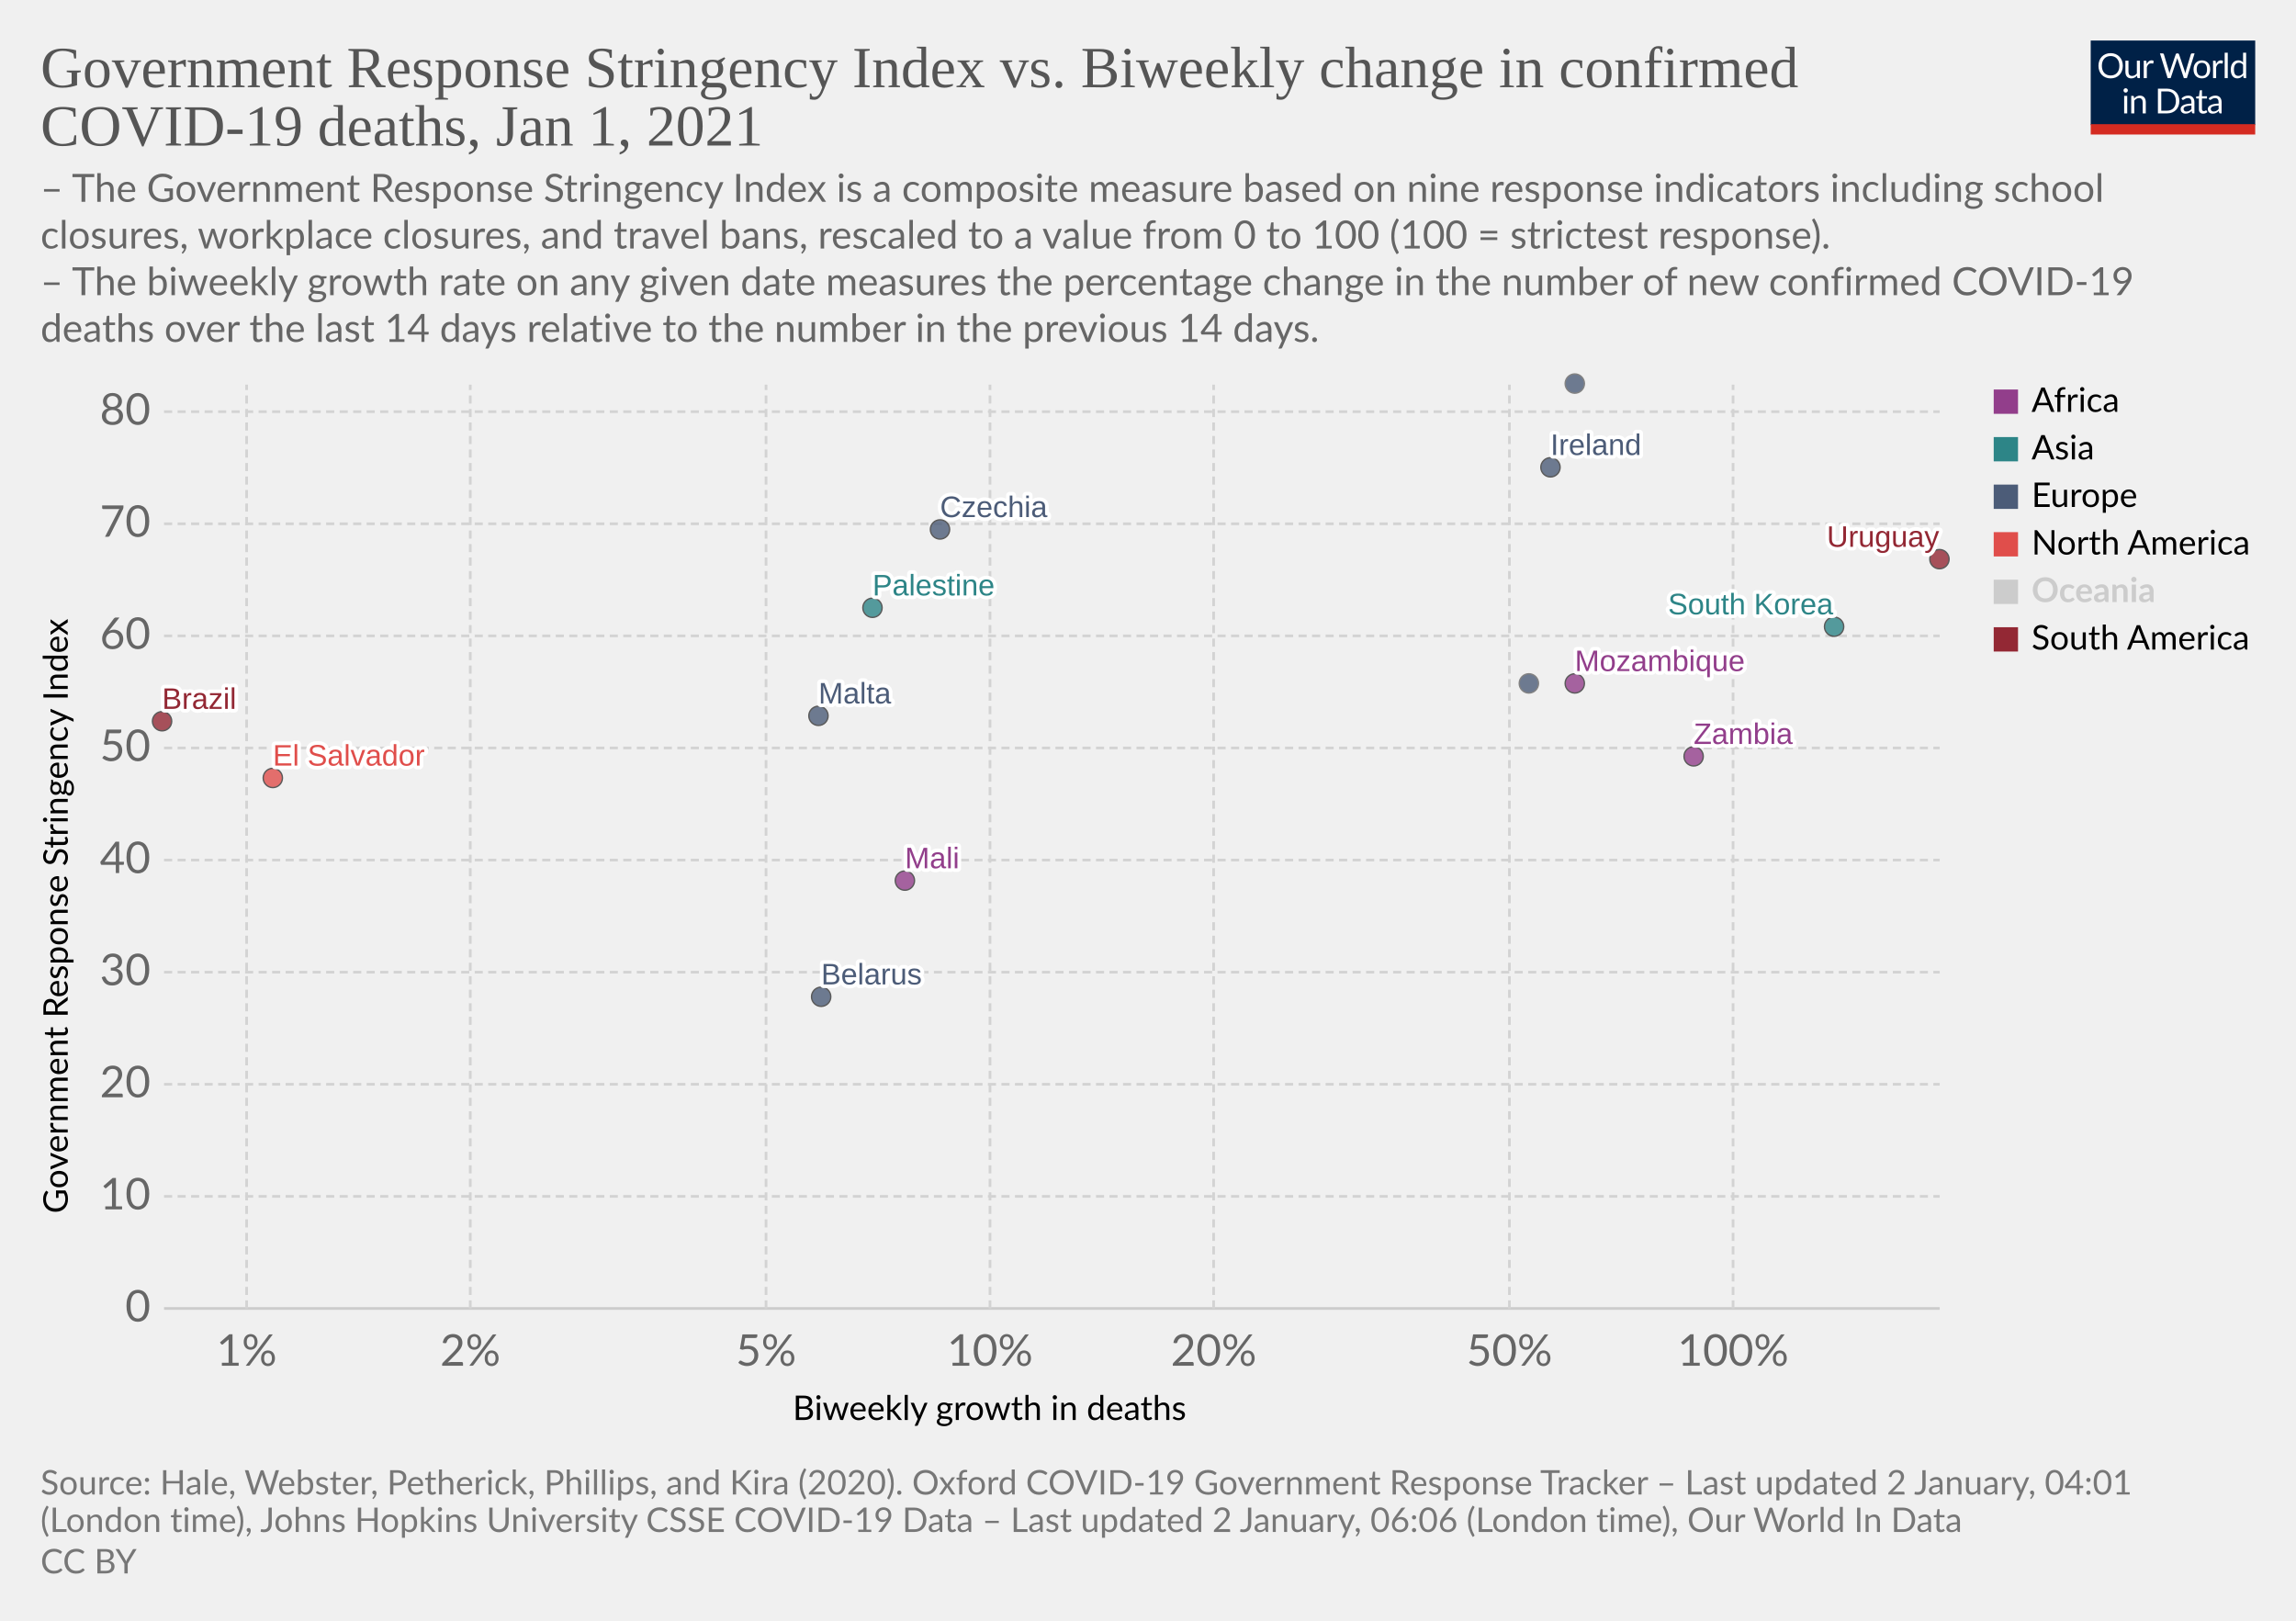
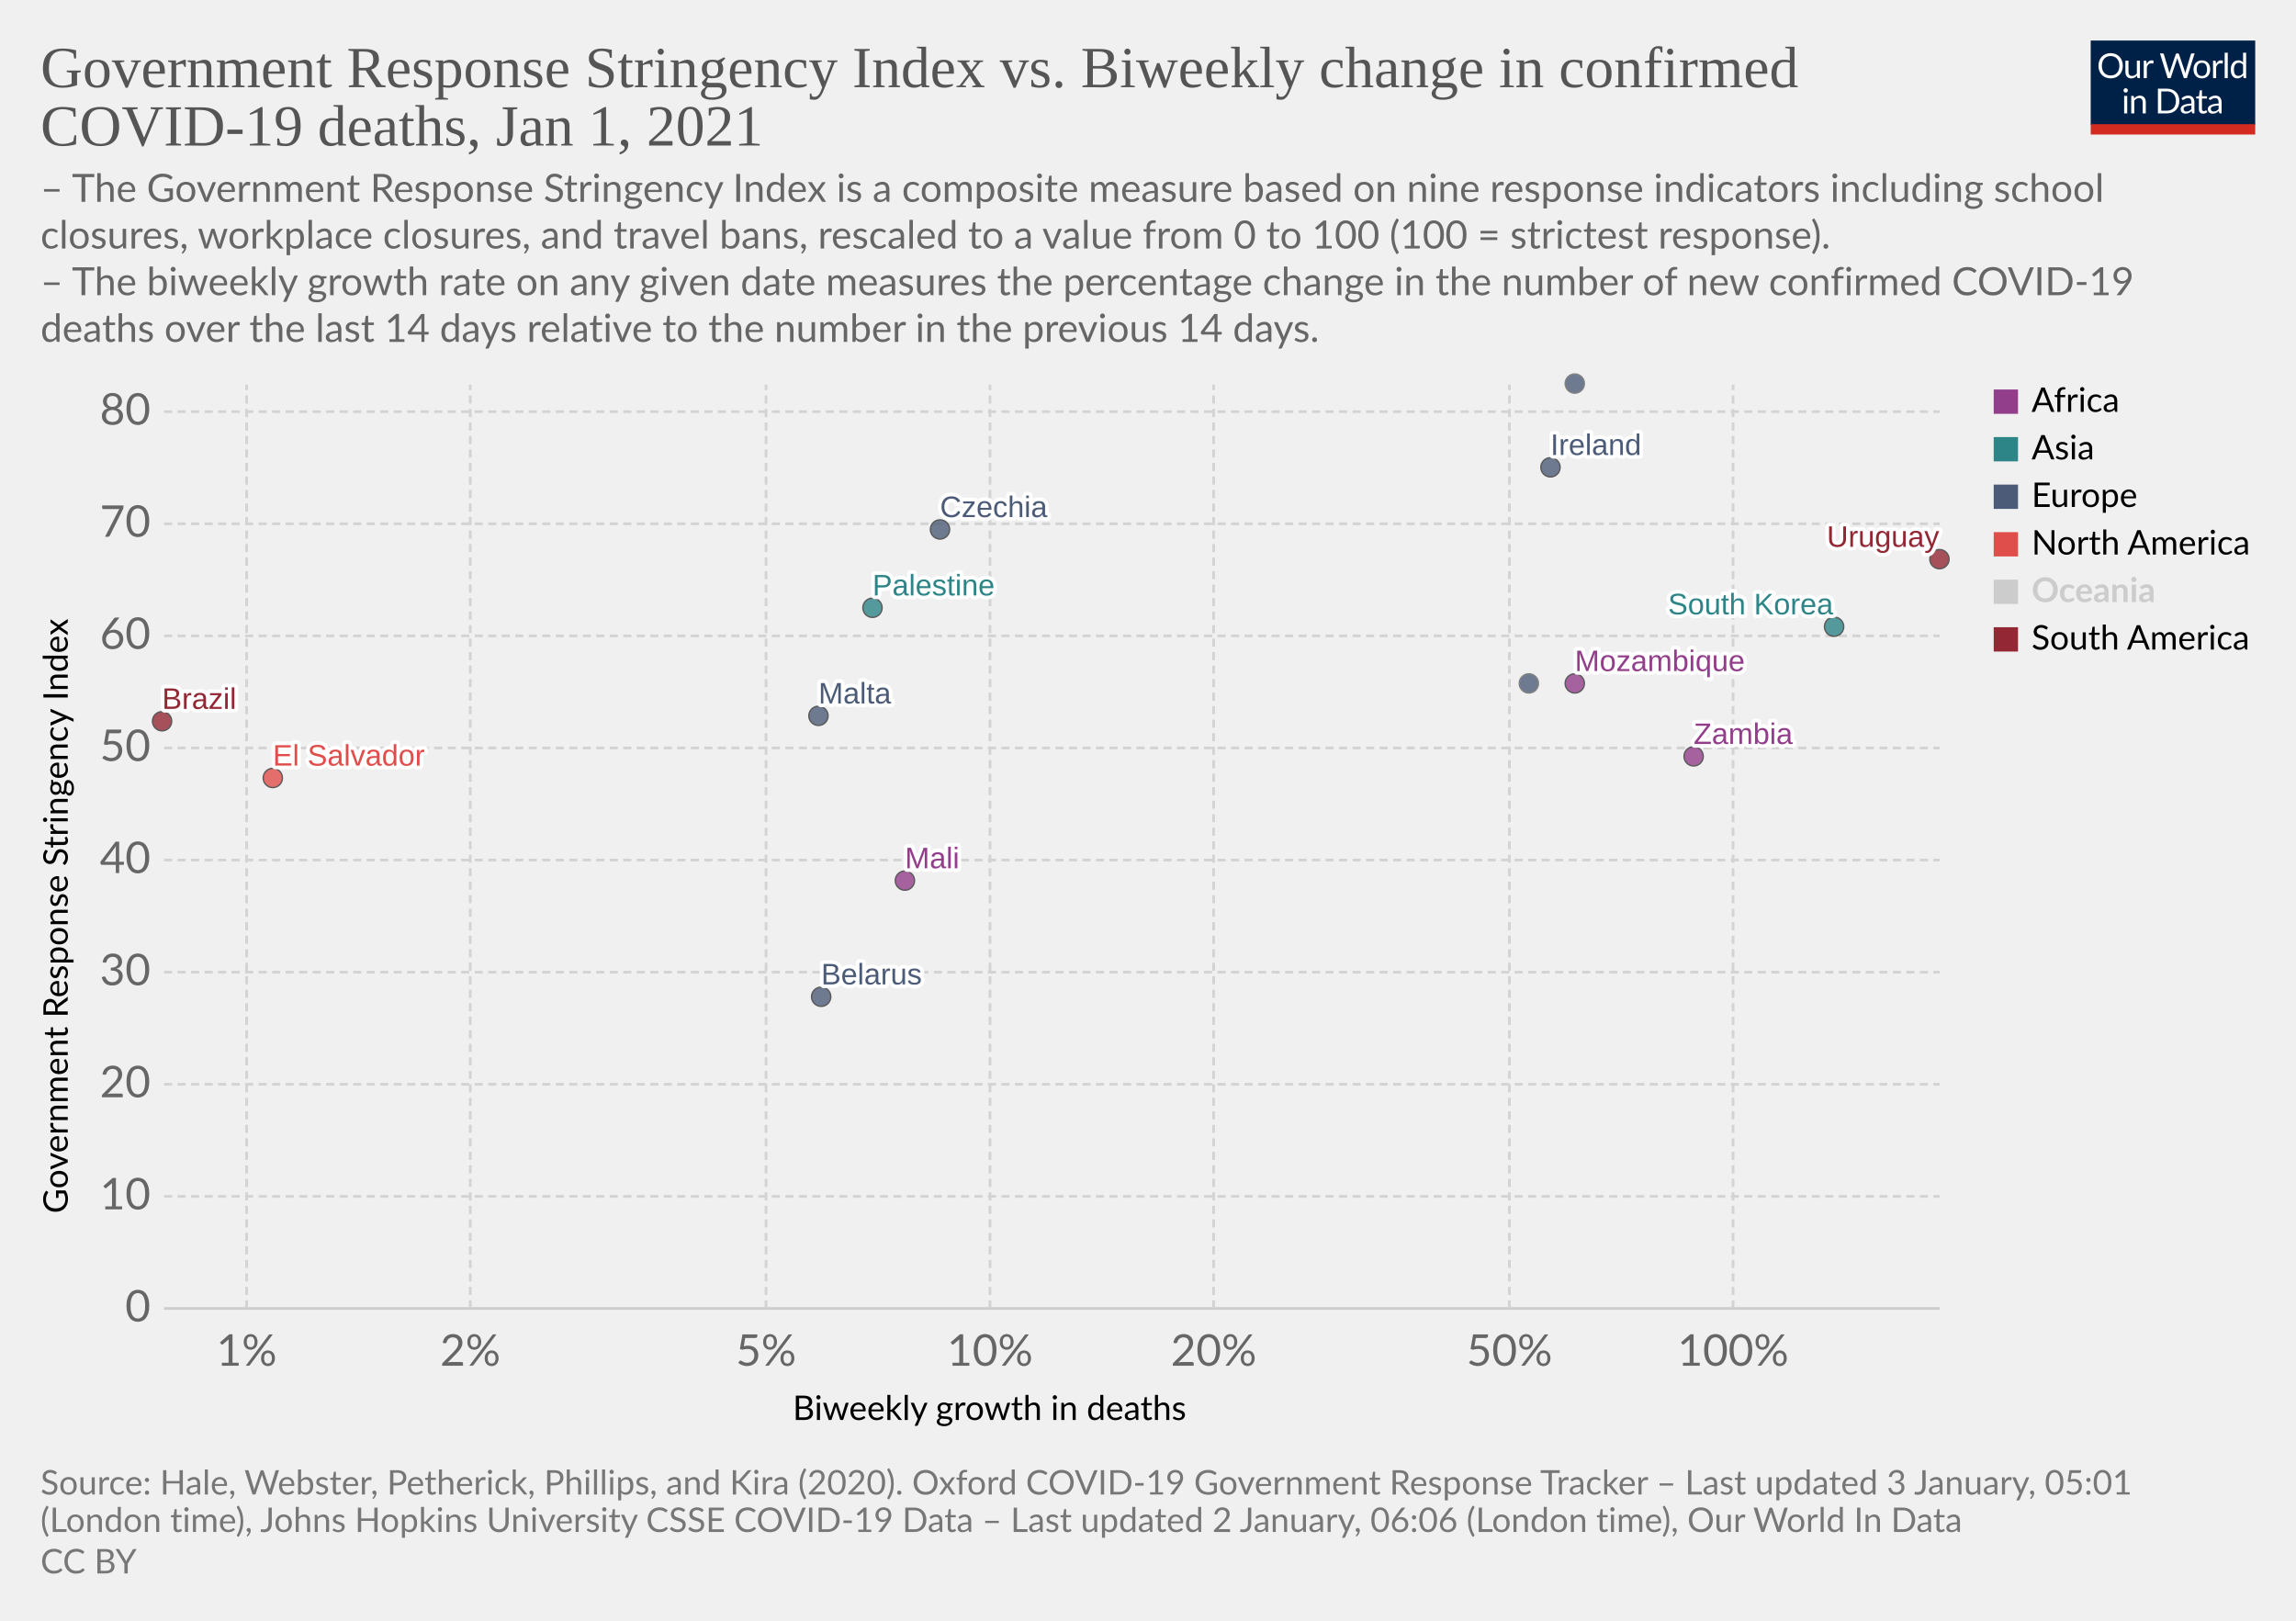
<svg xmlns="http://www.w3.org/2000/svg" version="1.1" style="background-color:#fff;-webkit-font-smoothing:antialiased" width="850" height="600" viewBox="0 0 850 600" font-family="Lato,'Helvetica Neue',Helvetica,Arial,sans-serif" font-size="18" text-rendering="optimizeLegibility">
  <g class="HeaderView">
    <g transform="matrix(.29 0 0 .29 774 15)">
      <svg width="210" height="120" viewBox="0 0 210 120" fill="none">
        <g clip-path="url(#clip0)">
          <path d="M0 0h210v107.89H0V0z" fill="#002147" />
          <path d="M40.98 32.25c0 2.36-.38 4.53-1.12 6.51a14.26 14.26 0 01-8.1 8.4c-1.9.78-4.02 1.17-6.34 1.17a16.6 16.6 0 01-6.33-1.17 14.31 14.31 0 01-8.08-8.4 18.29 18.29 0 01-1.12-6.51c0-2.36.38-4.53 1.12-6.5a14.32 14.32 0 018.07-8.44c1.92-.8 4.03-1.19 6.34-1.19 2.32 0 4.43.4 6.34 1.19 1.92.8 3.56 1.9 4.93 3.34a14.87 14.87 0 013.17 5.1 18.1 18.1 0 011.12 6.5zm-4.38 0c0-1.94-.26-3.68-.8-5.22a10.91 10.91 0 00-2.24-3.89 9.68 9.68 0 00-3.52-2.46 11.95 11.95 0 00-4.62-.86c-1.68 0-3.21.28-4.6.86a9.88 9.88 0 00-3.54 2.46 10.91 10.91 0 00-2.24 3.9c-.53 1.53-.8 3.27-.8 5.2 0 1.94.27 3.68.8 5.22a11.17 11.17 0 002.24 3.9 10.01 10.01 0 003.55 2.44c1.38.56 2.9.83 4.6.83 1.7 0 3.24-.27 4.61-.83a9.8 9.8 0 003.52-2.44 11.17 11.17 0 002.25-3.9c.53-1.54.8-3.28.8-5.21zm26.22-6.54V48H60.5c-.56 0-.9-.27-1.05-.81l-.31-2.4a12.45 12.45 0 01-3.26 2.6c-1.2.64-2.58.96-4.13.96-1.22 0-2.3-.2-3.24-.6a6.52 6.52 0 01-2.33-1.7 7.37 7.37 0 01-1.43-2.67c-.3-1.04-.46-2.2-.46-3.45V25.7h3.91v14.22c0 1.68.38 2.99 1.15 3.91.77.93 1.96 1.39 3.54 1.39 1.16 0 2.24-.27 3.23-.82a10.42 10.42 0 002.8-2.28V25.7h3.91zm8.61 4.47a9.94 9.94 0 012.6-3.56 5.64 5.64 0 013.76-1.3c.47 0 .92.05 1.34.15.44.1.83.27 1.17.49l-.3 2.92c-.09.37-.3.55-.66.55-.2 0-.5-.04-.9-.13a6.21 6.21 0 00-3.24.18c-.54.2-1.03.5-1.47.92-.42.4-.81.9-1.17 1.5-.33.58-.64 1.26-.92 2.02V48H67.7V25.71h2.25c.42 0 .72.08.88.25.16.16.27.44.33.83l.26 3.39zm61.16-13.7L122.75 48h-3.82l-7.99-24.05a21.95 21.95 0 01-.42-1.58 38.36 38.36 0 01-.44 1.58L102.05 48h-3.83L88.4 16.47h3.54c.38 0 .7.1.95.29.26.2.43.43.5.73l6.52 21.9c.1.4.2.83.28 1.28.1.46.2.94.29 1.46l.3-1.46c.12-.47.25-.9.38-1.27l7.41-21.91c.1-.25.26-.48.51-.69.27-.22.58-.33.95-.33h1.23c.38 0 .69.1.92.29.24.2.41.43.53.73l7.4 21.9a28.4 28.4 0 01.68 2.62 29.52 29.52 0 01.52-2.61l6.54-21.91c.07-.27.23-.5.48-.7.27-.21.58-.32.95-.32h3.32zm9.35 8.88c1.63 0 3.1.27 4.4.82a9.43 9.43 0 015.46 5.94c.5 1.4.74 2.98.74 4.73 0 1.76-.25 3.34-.74 4.75a9.43 9.43 0 01-5.46 5.92c-1.3.52-2.77.79-4.4.79-1.64 0-3.12-.27-4.44-.8a9.42 9.42 0 01-3.35-2.3c-.92-1-1.63-2.2-2.13-3.61-.49-1.41-.73-3-.73-4.75s.24-3.33.73-4.73c.5-1.43 1.2-2.64 2.13-3.63a9.4 9.4 0 013.35-2.31c1.32-.55 2.8-.82 4.44-.82zm0 19.89c2.2 0 3.84-.73 4.93-2.2 1.08-1.48 1.63-3.54 1.63-6.18 0-2.66-.55-4.72-1.63-6.2-1.09-1.49-2.73-2.23-4.93-2.23-1.12 0-2.09.2-2.93.57a5.7 5.7 0 00-2.06 1.65 7.5 7.5 0 00-1.24 2.67c-.26 1.04-.4 2.22-.4 3.54 0 2.64.55 4.7 1.64 6.18 1.1 1.47 2.76 2.2 4.99 2.2zm17.97-15.07a9.94 9.94 0 012.6-3.56 5.64 5.64 0 013.76-1.3c.47 0 .91.05 1.34.15.44.1.83.27 1.16.49l-.28 2.92c-.09.37-.31.55-.66.55-.2 0-.5-.04-.9-.13a6.2 6.2 0 00-3.24.18c-.54.2-1.03.5-1.47.92-.43.4-.82.9-1.17 1.5a13.1 13.1 0 00-.92 2.02V48h-3.94V25.71h2.24c.43 0 .72.08.88.25.17.16.28.44.33.83l.27 3.39zm15.04-14.59V48h-3.92V15.6h3.92zm19.55 15.43a6.22 6.22 0 00-2.38-2.05 6.7 6.7 0 00-2.86-.6c-2.07 0-3.66.75-4.77 2.23-1.12 1.48-1.68 3.6-1.68 6.33 0 1.46.13 2.7.38 3.74a7.29 7.29 0 001.1 2.56 4.35 4.35 0 001.78 1.45c.7.3 1.5.46 2.4.46 1.29 0 2.41-.3 3.36-.88a9.6 9.6 0 002.67-2.49V31.02zm3.91-15.43V48h-2.33c-.56 0-.9-.27-1.06-.81l-.35-2.71a12.13 12.13 0 01-3.25 2.77 8.28 8.28 0 01-4.23 1.06 7.31 7.31 0 01-6.14-2.9c-.73-.96-1.3-2.15-1.69-3.57a18.35 18.35 0 01.07-9.48 11.29 11.29 0 011.89-3.7 8.7 8.7 0 017.06-3.34 7.96 7.96 0 016.12 2.62V15.59h3.91zM46.61 70.71V93H42.7V70.71h3.91zm.84-7c0 .39-.08.75-.24 1.09a2.81 2.81 0 01-1.52 1.47 2.67 2.67 0 01-2.16 0 2.9 2.9 0 01-1.45-1.47 2.67 2.67 0 010-2.16c.15-.35.35-.65.6-.9.25-.27.53-.47.85-.62a2.67 2.67 0 012.16 0c.35.15.65.35.9.62.27.25.47.55.62.9.16.34.24.7.24 1.08zm7.97 10.24c.49-.54 1-1.04 1.54-1.48a9.85 9.85 0 013.66-1.84 8.96 8.96 0 015.43.35c.94.4 1.72.97 2.33 1.71a7.36 7.36 0 011.43 2.67c.32 1.04.49 2.19.49 3.45V93h-3.94V78.81c0-1.69-.4-3-1.17-3.92-.76-.93-1.93-1.4-3.5-1.4a6.6 6.6 0 00-3.25.83c-1 .56-1.92 1.31-2.77 2.27V93h-3.94V70.71h2.35c.56 0 .9.28 1.04.82l.3 2.42zm57.7 3.3c0 2.36-.37 4.5-1.11 6.44a14.3 14.3 0 01-3.17 4.98 14.1 14.1 0 01-4.93 3.2c-1.9.76-4.02 1.13-6.33 1.13H85.8V61.47h11.77c2.31 0 4.42.39 6.33 1.15a13.8 13.8 0 018.1 8.18 17.75 17.75 0 011.12 6.45zm-4.37 0c0-1.94-.26-3.67-.8-5.2a10.94 10.94 0 00-2.23-3.87 9.57 9.57 0 00-3.53-2.42 12.23 12.23 0 00-4.61-.83h-7.5v24.62h7.5c1.7 0 3.24-.28 4.61-.84a9.7 9.7 0 003.53-2.4 10.94 10.94 0 002.24-3.87c.53-1.53.8-3.26.8-5.2zm19.8 5.72c-1.8.06-3.34.2-4.62.44-1.26.22-2.3.51-3.1.88-.8.36-1.37.8-1.74 1.3-.35.5-.53 1.05-.53 1.67 0 .58.1 1.1.3 1.52a3 3 0 00.76 1.05c.34.27.73.46 1.17.6.45.11.94.17 1.45.17a7.28 7.28 0 003.5-.81 11.95 11.95 0 002.82-2.2v-4.62zm-12.65-9.11a12.73 12.73 0 013.98-2.66c1.43-.59 3-.88 4.73-.88 1.25 0 2.36.2 3.33.61a6.81 6.81 0 013.94 4.38c.33 1.04.5 2.19.5 3.43V93h-1.74a1.8 1.8 0 01-.88-.18c-.2-.13-.36-.38-.48-.74l-.44-2.12c-.59.55-1.16 1.03-1.72 1.46a9.48 9.48 0 01-3.74 1.7c-.69.15-1.46.23-2.3.23-.87 0-1.69-.12-2.45-.35a5.34 5.34 0 01-3.34-2.93 6.64 6.64 0 01-.49-2.64c0-.88.25-1.72.73-2.53a6.33 6.33 0 012.35-2.17c1.09-.63 2.5-1.15 4.25-1.54 1.75-.41 3.89-.65 6.42-.7v-1.75c0-1.73-.37-3.03-1.12-3.91-.75-.9-1.84-1.34-3.28-1.34-.97 0-1.78.12-2.44.37-.64.23-1.2.5-1.7.81l-1.23.82c-.33.23-.67.35-1 .35-.27 0-.5-.07-.69-.2a2.1 2.1 0 01-.48-.53l-.7-1.25zm27.67 19.5c-1.76 0-3.12-.5-4.07-1.48-.94-.98-1.41-2.4-1.41-4.25V74h-2.68a.9.9 0 01-.6-.2c-.16-.14-.24-.36-.24-.66v-1.56l3.65-.46.9-6.89a.9.9 0 01.29-.52.88.88 0 01.62-.22H142v7.67h6.44V74H142v13.38c0 .94.22 1.63.68 2.09.45.45 1.04.68 1.76.68a3.21 3.21 0 001.85-.53l.55-.35c.16-.12.3-.18.41-.18.2 0 .4.13.55.38l1.15 1.87a7.45 7.45 0 01-2.44 1.5c-.96.35-1.94.52-2.95.52zm19.68-10.4c-1.8.07-3.34.21-4.62.45-1.26.22-2.3.51-3.1.88-.8.36-1.37.8-1.74 1.3-.35.5-.53 1.05-.53 1.67 0 .58.1 1.1.3 1.52.18.42.44.77.76 1.05.34.27.73.46 1.17.6.45.11.94.17 1.45.17a7.3 7.3 0 003.5-.81 12.04 12.04 0 002.82-2.2v-4.62zm-12.65-9.1a12.72 12.72 0 013.99-2.66c1.42-.59 3-.88 4.72-.88 1.25 0 2.36.2 3.33.61a6.81 6.81 0 013.94 4.38c.33 1.04.5 2.19.5 3.43V93h-1.74a1.8 1.8 0 01-.88-.18c-.2-.13-.36-.38-.48-.74l-.44-2.12c-.59.55-1.16 1.03-1.72 1.46a9.48 9.48 0 01-3.74 1.7c-.69.15-1.46.23-2.3.23-.87 0-1.69-.12-2.45-.35a5.33 5.33 0 01-3.34-2.93 6.62 6.62 0 01-.49-2.64c0-.88.25-1.72.73-2.53a6.33 6.33 0 012.35-2.17c1.09-.63 2.5-1.15 4.25-1.54a31.2 31.2 0 016.42-.7v-1.75c0-1.73-.37-3.03-1.12-3.91-.75-.9-1.84-1.34-3.28-1.34-.97 0-1.78.12-2.44.37-.64.23-1.2.5-1.7.81-.46.3-.87.57-1.22.82-.34.23-.68.35-1.02.35-.26 0-.49-.07-.68-.2a1.88 1.88 0 01-.48-.53l-.7-1.25z" fill="#fff" />
          <path fill="#D42B21" d="M0 106.79h210V120H0z" />
        </g>
        <defs>
          <clipPath id="clip0">
            <path fill="#fff" d="M0 0h210v120H0z" />
          </clipPath>
        </defs>
      </svg>
    </g>
    <a href="https://ourworldindata.org/grapher/stringency-index-vs-biweekly-covid-deaths?time=latest" target="_blank" rel="noopener" font-family="&quot;Playfair Display&quot;,Georgia,&quot;Times New Roman&quot;,serif">
      <text font-size="21.6" x="15" y="32.3" fill="#555">
        <tspan x="15" y="32.28">Government Response Stringency Index vs. Biweekly change in confirmed</tspan>
        <tspan x="15" y="53.88">COVID-19 deaths, Jan 1, 2021</tspan>
      </text>
    </a>
    <text font-size="14.4" x="15" y="74.7" fill="#666">
      <tspan x="15" y="74.72">– The Government Response Stringency Index is a composite measure based on nine response indicators including school</tspan>
      <tspan x="15" y="92">closures, workplace closures, and travel bans, rescaled to a value from 0 to 100 (100 = strictest response).</tspan>
      <tspan x="15" y="109.28"> – The biweekly growth rate on any given date measures the percentage change in the number of new confirmed COVID-19</tspan>
      <tspan x="15" y="126.56">deaths over the last 14 days relative to the number in the previous 14 days.</tspan>
    </text>
  </g>
  <g class="ScatterPlot">
    <g class="DualAxisView">
      <g class="HorizontalAxis">
        <text font-size="12.6" x="293.5" y="525.7">
          <tspan x="293.47" y="525.68">Biweekly growth in deaths</tspan>
        </text>
        <text x="91.3" y="505.6" fill="#666" text-anchor="middle" font-size="16.2">1%</text>
        <text x="174.1" y="505.6" fill="#666" text-anchor="middle" font-size="16.2">2%</text>
        <text x="283.6" y="505.6" fill="#666" text-anchor="middle" font-size="16.2">5%</text>
        <text x="366.5" y="505.6" fill="#666" text-anchor="middle" font-size="16.2">10%</text>
        <text x="449.3" y="505.6" fill="#666" text-anchor="middle" font-size="16.2">20%</text>
        <text x="558.8" y="505.6" fill="#666" text-anchor="middle" font-size="16.2">50%</text>
        <text x="641.6" y="505.6" fill="#666" text-anchor="middle" font-size="16.2">100%</text>
      </g>
      <g class="VerticalAxis">
        <text font-size="12.6" x="-449.2" y="25.1" transform="rotate(-90)">
          <tspan x="-449.2" y="25.08">Government Response Stringency Index</tspan>
        </text>
        <text x="55.74" y="484.4" fill="#666" dominant-baseline="middle" text-anchor="end" font-size="16.2">0</text>
        <text x="55.74" y="442.9" fill="#666" dominant-baseline="middle" text-anchor="end" font-size="16.2">10</text>
        <text x="55.74" y="401.4" fill="#666" dominant-baseline="middle" text-anchor="end" font-size="16.2">20</text>
        <text x="55.74" y="359.9" fill="#666" dominant-baseline="middle" text-anchor="end" font-size="16.2">30</text>
        <text x="55.74" y="318.4" fill="#666" dominant-baseline="middle" text-anchor="end" font-size="16.2">40</text>
        <text x="55.74" y="276.9" fill="#666" dominant-baseline="middle" text-anchor="end" font-size="16.2">50</text>
        <text x="55.74" y="235.4" fill="#666" dominant-baseline="middle" text-anchor="end" font-size="16.2">60</text>
        <text x="55.74" y="193.9" fill="#666" dominant-baseline="middle" text-anchor="end" font-size="16.2">70</text>
        <text x="55.74" y="152.4" fill="#666" dominant-baseline="middle" text-anchor="end" font-size="16.2">80</text>
      </g>
      <g class="AxisGridLines horizontalLines">
        <path stroke="#ccc" d="M60.74 484.4h657.35" />
        <path stroke="#d3d3d3" stroke-dasharray="3,2" d="M60.74 442.9h657.35M60.74 401.4h657.35M60.74 359.9h657.35M60.74 318.4h657.35M60.74 276.9h657.35M60.74 235.4h657.35M60.74 193.9h657.35M60.74 152.4h657.35" />
      </g>
      <g class="AxisGridLines verticalLines" stroke="#d3d3d3" stroke-dasharray="3,2">
        <path d="M91.3 484.4v-342M174.1 484.4v-342M283.6 484.4v-342M366.5 484.4v-342M449.3 484.4v-342M558.8 484.4v-342M641.6 484.4v-342" />
      </g>
    </g>
    <g class="PointsWithLabels clickable" clip-path="url(#a)" font-family="Arial, sans-serif">
      <path fill="rgba(255,255,255,0)" d="M60.74 142.4h657.35v342H60.74z" />
      <defs>
        <clipPath id="a">
          <path d="M50.74 132.4h677.35v362H50.74z" />
        </clipPath>
      </defs>
      <g class="key-Ireland_0">
        <circle cx="574" cy="173" r="3.57" fill="#4C5C78" opacity=".8" stroke="#333" stroke-width=".5" />
      </g>
      <g class="key-Mozambique_0">
        <circle cx="583" cy="253" r="3.57" fill="#923E8B" opacity=".8" stroke="#333" stroke-width=".5" />
      </g>
      <g class="key-Mali_0">
        <circle cx="335" cy="326" r="3.57" fill="#923E8B" opacity=".8" stroke="#333" stroke-width=".5" />
      </g>
      <g class="key-Lithuania_0">
        <circle cx="583" cy="142" r="3.57" fill="#4C5C78" opacity=".8" stroke="#666" stroke-width=".5" />
      </g>
      <g class="key-Belarus_0">
        <circle cx="304" cy="369" r="3.57" fill="#4C5C78" opacity=".8" stroke="#333" stroke-width=".5" />
      </g>
      <g class="key-Brazil_0">
        <circle cx="60" cy="267" r="3.57" fill="#932834" opacity=".8" stroke="#333" stroke-width=".5" />
      </g>
      <g class="key-Estonia_0">
        <circle cx="566" cy="253" r="3.57" fill="#4C5C78" opacity=".8" stroke="#666" stroke-width=".5" />
      </g>
      <g class="key-Czechia_0">
        <circle cx="348" cy="196" r="3.57" fill="#4C5C78" opacity=".8" stroke="#333" stroke-width=".5" />
      </g>
      <g class="key-Zambia_0">
        <circle cx="627" cy="280" r="3.57" fill="#923E8B" opacity=".8" stroke="#333" stroke-width=".5" />
      </g>
      <g class="key-Uruguay_0">
        <circle cx="718" cy="207" r="3.57" fill="#932834" opacity=".8" stroke="#333" stroke-width=".5" />
      </g>
      <g class="key-South-Korea_0">
        <circle cx="679" cy="232" r="3.57" fill="#2D8587" opacity=".8" stroke="#333" stroke-width=".5" />
      </g>
      <g class="key-Palestine_0">
        <circle cx="323" cy="225" r="3.57" fill="#2D8587" opacity=".8" stroke="#333" stroke-width=".5" />
      </g>
      <g class="key-Malta_0">
        <circle cx="303" cy="265" r="3.57" fill="#4C5C78" opacity=".8" stroke="#333" stroke-width=".5" />
      </g>
      <g class="key-El-Salvador_0">
        <circle cx="101" cy="288" r="3.57" fill="#E04E4B" opacity=".8" stroke="#333" stroke-width=".5" />
      </g>
      <g class="backgroundLabels" fill="#333" font-size="11" font-weight="400">
        <text x="574" y="168.43" fill="#fff" stroke="#fff" stroke-linecap="round" stroke-linejoin="round" stroke-width=".25em">Ireland</text>
        <text x="574" y="168.43" fill="#4C5C78">Ireland</text>
        <text x="583" y="248.43" fill="#fff" stroke="#fff" stroke-linecap="round" stroke-linejoin="round" stroke-width=".25em">Mozambique</text>
        <text x="583" y="248.43" fill="#923E8B">Mozambique</text>
        <text x="335" y="321.43" fill="#fff" stroke="#fff" stroke-linecap="round" stroke-linejoin="round" stroke-width=".25em">Mali</text>
        <text x="335" y="321.43" fill="#923E8B">Mali</text>
        <text x="304" y="364.43" fill="#fff" stroke="#fff" stroke-linecap="round" stroke-linejoin="round" stroke-width=".25em">Belarus</text>
        <text x="304" y="364.43" fill="#4C5C78">Belarus</text>
        <text x="60" y="262.43" fill="#fff" stroke="#fff" stroke-linecap="round" stroke-linejoin="round" stroke-width=".25em">Brazil</text>
        <text x="60" y="262.43" fill="#932834">Brazil</text>
        <text x="348" y="191.43" fill="#fff" stroke="#fff" stroke-linecap="round" stroke-linejoin="round" stroke-width=".25em">Czechia</text>
        <text x="348" y="191.43" fill="#4C5C78">Czechia</text>
        <text x="627" y="275.43" fill="#fff" stroke="#fff" stroke-linecap="round" stroke-linejoin="round" stroke-width=".25em">Zambia</text>
        <text x="627" y="275.43" fill="#923E8B">Zambia</text>
        <text x="676.31" y="202.43" fill="#fff" stroke="#fff" stroke-linecap="round" stroke-linejoin="round" stroke-width=".25em">Uruguay</text>
        <text x="676.31" y="202.43" fill="#932834">Uruguay</text>
        <text x="617.51" y="227.43" fill="#fff" stroke="#fff" stroke-linecap="round" stroke-linejoin="round" stroke-width=".25em">South Korea</text>
        <text x="617.51" y="227.43" fill="#2D8587">South Korea</text>
        <text x="323" y="220.43" fill="#fff" stroke="#fff" stroke-linecap="round" stroke-linejoin="round" stroke-width=".25em">Palestine</text>
        <text x="323" y="220.43" fill="#2D8587">Palestine</text>
        <text x="303" y="260.43" fill="#fff" stroke="#fff" stroke-linecap="round" stroke-linejoin="round" stroke-width=".25em">Malta</text>
        <text x="303" y="260.43" fill="#4C5C78">Malta</text>
        <text x="101" y="283.43" fill="#fff" stroke="#fff" stroke-linecap="round" stroke-linejoin="round" stroke-width=".25em">El Salvador</text>
        <text x="101" y="283.43" fill="#E04E4B">El Salvador</text>
      </g>
    </g>
    <g class="ScatterColorLegend clickable" cursor="pointer">
      <g class="legendMark">
        <path fill="#923E8B" d="M738.09 144.2h9v9h-9z" />
        <text font-size="12.6" x="752.1" y="152.5">
          <tspan x="752.09" y="152.48">Africa</tspan>
        </text>
      </g>
      <g class="legendMark">
        <path fill="#2D8587" d="M738.09 161.8h9v9h-9z" />
        <text font-size="12.6" x="752.1" y="170.1">
          <tspan x="752.09" y="170.08">Asia</tspan>
        </text>
      </g>
      <g class="legendMark">
        <path fill="#4C5C78" d="M738.09 179.4h9v9h-9z" />
        <text font-size="12.6" x="752.1" y="187.7">
          <tspan x="752.09" y="187.68">Europe</tspan>
        </text>
      </g>
      <g class="legendMark">
        <path fill="#E04E4B" d="M738.09 197h9v9h-9z" />
        <text font-size="12.6" x="752.1" y="205.3">
          <tspan x="752.09" y="205.28">North America</tspan>
        </text>
      </g>
      <g class="legendMark" fill="#ccc">
        <path d="M738.09 214.6h9v9h-9z" />
        <text font-size="12.6" x="752.1" y="222.9" font-weight="700">
          <tspan x="752.09" y="222.88">Oceania</tspan>
        </text>
      </g>
      <g class="legendMark">
        <path fill="#932834" d="M738.09 232.2h9v9h-9z" />
        <text font-size="12.6" x="752.1" y="240.5">
          <tspan x="752.09" y="240.48">South America</tspan>
        </text>
      </g>
    </g>
  </g>
  <g class="SourcesFooter" fill="#777">
    <g class="clickable" fill="#777">
      <text font-size="12.6" x="15" y="553.3">
-         <tspan x="15" y="553.28">Source: Hale, Webster, Petherick, Phillips, and Kira (2020). Oxford COVID-19 Government Response Tracker – Last updated 2 January, 04:01</tspan>
+         <tspan x="15" y="553.28">Source: Hale, Webster, Petherick, Phillips, and Kira (2020). Oxford COVID-19 Government Response Tracker – Last updated 3 January, 05:01</tspan>
        <tspan x="15" y="567.14">(London time), Johns Hopkins University CSSE COVID-19 Data – Last updated 2 January, 06:06 (London time), Our World In Data</tspan>
      </text>
    </g>
    <text font-size="12.6" x="15" y="582.5">
      <tspan x="15" y="582.48">
        <a class="cclogo" href="http://creativecommons.org/licenses/by/4.0/deed.en_US" target="_blank" fill="#777">CC BY</a>
      </tspan>
    </text>
  </g>
</svg>
